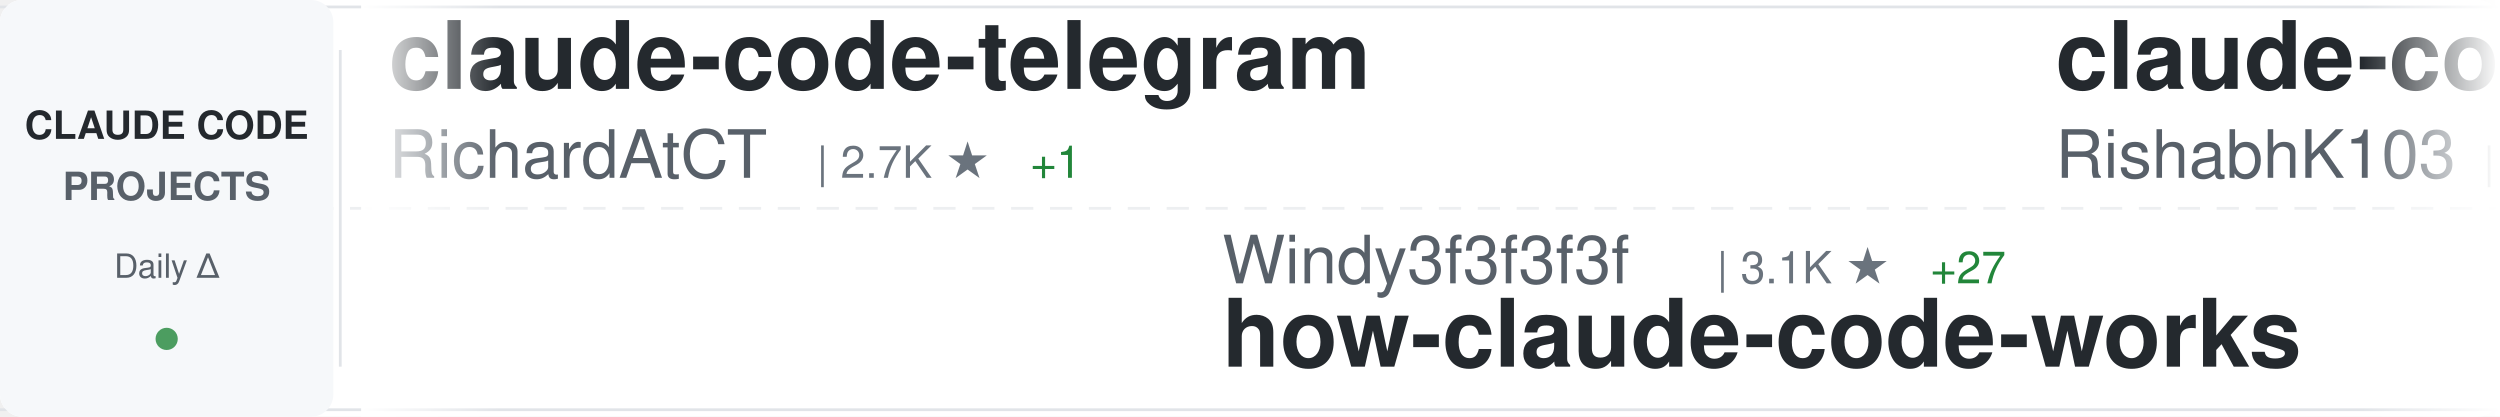
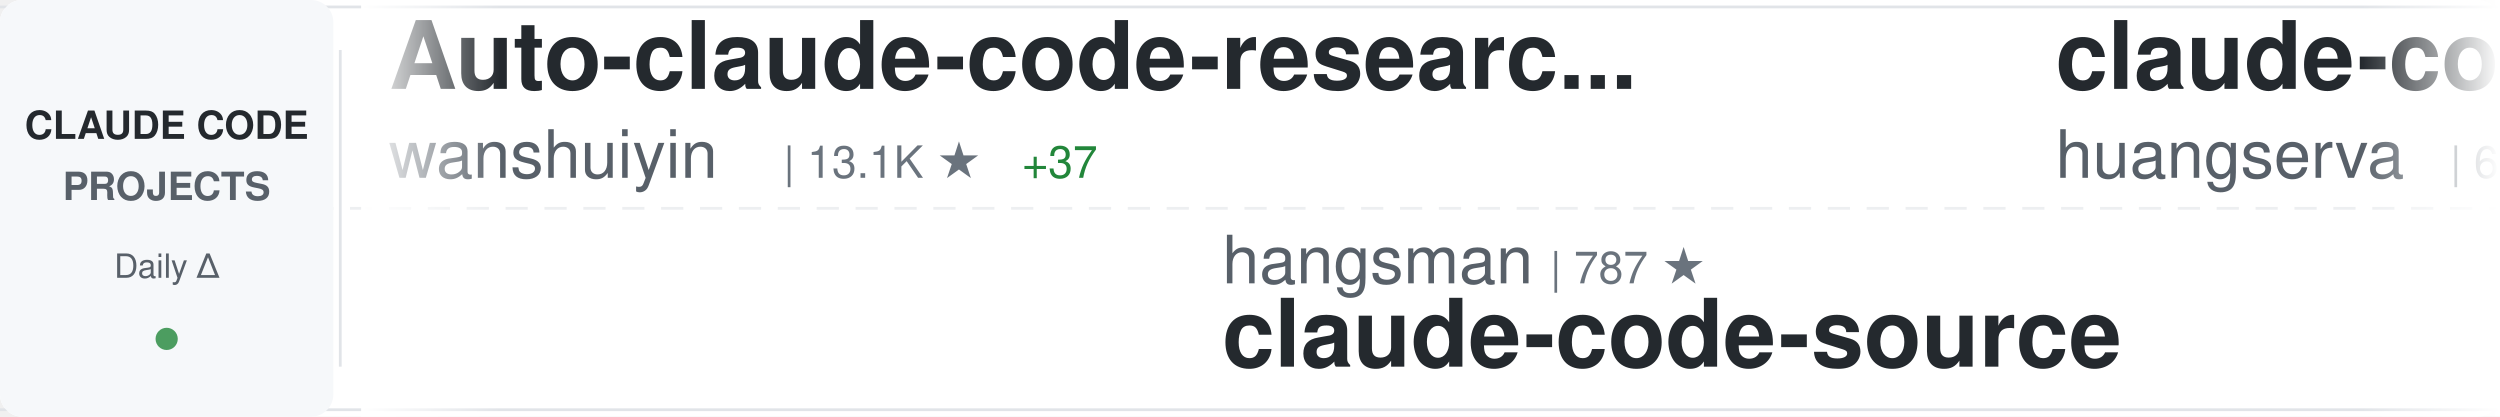
<svg xmlns="http://www.w3.org/2000/svg" width="900" height="150">
  <defs>
    <linearGradient id="awesomeLeftFade" x1="0%" y1="0%" x2="100%" y2="0%">
      <stop offset="0%" style="stop-color:#ffffff;stop-opacity:1" />
      <stop offset="100%" style="stop-color:#ffffff;stop-opacity:0" />
    </linearGradient>
    <linearGradient id="awesomeRightFade" x1="0%" y1="0%" x2="100%" y2="0%">
      <stop offset="0%" style="stop-color:#ffffff;stop-opacity:0" />
      <stop offset="100%" style="stop-color:#ffffff;stop-opacity:1" />
    </linearGradient>
  </defs>
  <rect width="900" height="150" fill="#ffffff" rx="8" />
  <rect x="0" y="2" width="900" height="1" fill="#e1e4e8" />
  <rect x="0" y="147" width="900" height="1" fill="#e1e4e8" />
  <line x1="0" y1="75" x2="900" y2="75" stroke="#e1e4e8" stroke-width="1" stroke-dasharray="8 6" opacity="0.6" />
  <rect x="0" y="0" width="120" height="150" fill="#f6f8fa" rx="8" />
  <text x="60" y="50" font-family="-apple-system, BlinkMacSystemFont, 'Segoe UI', Helvetica, Arial, sans-serif" font-size="14" font-weight="600" fill="#24292e" text-anchor="middle">CLAUDE CODE</text>
  <text x="60" y="72" font-family="-apple-system, BlinkMacSystemFont, 'Segoe UI', Helvetica, Arial, sans-serif" font-size="14" font-weight="600" fill="#586069" text-anchor="middle">PROJECTS</text>
  <text x="60" y="100" font-family="-apple-system, BlinkMacSystemFont, 'Segoe UI', Helvetica, Arial, sans-serif" font-size="12" font-weight="500" fill="#586069" text-anchor="middle">Daily Δ</text>
  <circle cx="60" cy="122" r="4" fill="#22863a" opacity="0.8" />
  <rect x="122" y="18" width="1" height="114" fill="#e1e4e8" />
  <clipPath id="awesomeTickerClip">
    <rect x="130" y="0" width="770" height="150" />
  </clipPath>
  <g clip-path="url(#awesomeTickerClip)">
    <g id="awesomeTickerItems">
      <animateTransform attributeName="transform" attributeType="XML" type="translate" from="0 0" to="-3000 0" dur="54s" repeatCount="indefinite" />
      <g transform="translate(0, 0)">
-         <text x="140" y="32" font-family="-apple-system, BlinkMacSystemFont, 'Segoe UI', Helvetica, Arial, sans-serif" font-size="34" font-weight="600" fill="#24292e">claude-code-telegram</text>
-         <text x="140" y="64" font-family="-apple-system, BlinkMacSystemFont, 'Segoe UI', Helvetica, Arial, sans-serif" font-size="24" font-weight="400" fill="#586069">RichardAtCT</text>
-         <text x="294" y="64" font-family="-apple-system, BlinkMacSystemFont, 'Segoe UI', Helvetica, Arial, sans-serif" font-size="16" font-weight="500" fill="#6a737d">| 2.7K ★</text>
-         <text x="371" y="64" font-family="-apple-system, BlinkMacSystemFont, 'Segoe UI', Helvetica, Arial, sans-serif" font-size="16" font-weight="500" fill="#22863a"> +1</text>
+         <text x="140" y="32" font-family="-apple-system, BlinkMacSystemFont, 'Segoe UI', Helvetica, Arial, sans-serif" font-size="34" font-weight="600" fill="#24292e">Auto-claude-code-researc...</text>
+         <text x="140" y="64" font-family="-apple-system, BlinkMacSystemFont, 'Segoe UI', Helvetica, Arial, sans-serif" font-size="24" font-weight="400" fill="#586069">wanshuiyin</text>
+         <text x="282" y="64" font-family="-apple-system, BlinkMacSystemFont, 'Segoe UI', Helvetica, Arial, sans-serif" font-size="16" font-weight="500" fill="#6a737d">| 13.1K ★</text>
+         <text x="368" y="64" font-family="-apple-system, BlinkMacSystemFont, 'Segoe UI', Helvetica, Arial, sans-serif" font-size="16" font-weight="500" fill="#22863a"> +37</text>
      </g>
      <g transform="translate(300, 0)">
-         <text x="140" y="102" font-family="-apple-system, BlinkMacSystemFont, 'Segoe UI', Helvetica, Arial, sans-serif" font-size="24" font-weight="400" fill="#586069">Windy3f3f3f3f</text>
-         <text x="318" y="102" font-family="-apple-system, BlinkMacSystemFont, 'Segoe UI', Helvetica, Arial, sans-serif" font-size="16" font-weight="500" fill="#6a737d">| 3.1K ★</text>
-         <text x="395" y="102" font-family="-apple-system, BlinkMacSystemFont, 'Segoe UI', Helvetica, Arial, sans-serif" font-size="16" font-weight="500" fill="#22863a"> +27</text>
-         <text x="140" y="132" font-family="-apple-system, BlinkMacSystemFont, 'Segoe UI', Helvetica, Arial, sans-serif" font-size="34" font-weight="600" fill="#24292e">how-claude-code-works</text>
+         <text x="140" y="102" font-family="-apple-system, BlinkMacSystemFont, 'Segoe UI', Helvetica, Arial, sans-serif" font-size="24" font-weight="400" fill="#586069">hangsman</text>
+         <text x="258" y="102" font-family="-apple-system, BlinkMacSystemFont, 'Segoe UI', Helvetica, Arial, sans-serif" font-size="16" font-weight="500" fill="#6a737d">| 787 ★</text>
+         <text x="140" y="132" font-family="-apple-system, BlinkMacSystemFont, 'Segoe UI', Helvetica, Arial, sans-serif" font-size="34" font-weight="600" fill="#24292e">claude-code-source</text>
      </g>
      <g transform="translate(600, 0)">
-         <text x="140" y="32" font-family="-apple-system, BlinkMacSystemFont, 'Segoe UI', Helvetica, Arial, sans-serif" font-size="34" font-weight="600" fill="#24292e">claude-code</text>
-         <text x="140" y="64" font-family="-apple-system, BlinkMacSystemFont, 'Segoe UI', Helvetica, Arial, sans-serif" font-size="24" font-weight="400" fill="#586069">RishabhK103</text>
-         <text x="294" y="64" font-family="-apple-system, BlinkMacSystemFont, 'Segoe UI', Helvetica, Arial, sans-serif" font-size="16" font-weight="500" fill="#6a737d">| 101 ★</text>
-         <text x="362" y="64" font-family="-apple-system, BlinkMacSystemFont, 'Segoe UI', Helvetica, Arial, sans-serif" font-size="16" font-weight="500" fill="#22863a"> +1</text>
+         <text x="140" y="32" font-family="-apple-system, BlinkMacSystemFont, 'Segoe UI', Helvetica, Arial, sans-serif" font-size="34" font-weight="600" fill="#24292e">claude-code-cli</text>
+         <text x="140" y="64" font-family="-apple-system, BlinkMacSystemFont, 'Segoe UI', Helvetica, Arial, sans-serif" font-size="24" font-weight="400" fill="#586069">huangserva</text>
+         <text x="282" y="64" font-family="-apple-system, BlinkMacSystemFont, 'Segoe UI', Helvetica, Arial, sans-serif" font-size="16" font-weight="500" fill="#6a737d">| 618 ★</text>
      </g>
      <g transform="translate(900, 0)">
-         <text x="140" y="102" font-family="-apple-system, BlinkMacSystemFont, 'Segoe UI', Helvetica, Arial, sans-serif" font-size="24" font-weight="400" fill="#586069">affaan-m</text>
-         <text x="258" y="102" font-family="-apple-system, BlinkMacSystemFont, 'Segoe UI', Helvetica, Arial, sans-serif" font-size="16" font-weight="500" fill="#6a737d">| 227.1K ★</text>
-         <text x="353" y="102" font-family="-apple-system, BlinkMacSystemFont, 'Segoe UI', Helvetica, Arial, sans-serif" font-size="16" font-weight="500" fill="#22863a"> +440</text>
-         <text x="140" y="132" font-family="-apple-system, BlinkMacSystemFont, 'Segoe UI', Helvetica, Arial, sans-serif" font-size="34" font-weight="600" fill="#24292e">ECC</text>
+         <text x="140" y="102" font-family="-apple-system, BlinkMacSystemFont, 'Segoe UI', Helvetica, Arial, sans-serif" font-size="24" font-weight="400" fill="#586069">andrew-kramer-inno</text>
+         <text x="378" y="102" font-family="-apple-system, BlinkMacSystemFont, 'Segoe UI', Helvetica, Arial, sans-serif" font-size="16" font-weight="500" fill="#6a737d">| 594 ★</text>
+         <text x="140" y="132" font-family="-apple-system, BlinkMacSystemFont, 'Segoe UI', Helvetica, Arial, sans-serif" font-size="34" font-weight="600" fill="#24292e">claude-code-source-build</text>
      </g>
      <g transform="translate(1200, 0)">
-         <text x="140" y="32" font-family="-apple-system, BlinkMacSystemFont, 'Segoe UI', Helvetica, Arial, sans-serif" font-size="34" font-weight="600" fill="#24292e">claude-code-hub</text>
-         <text x="140" y="64" font-family="-apple-system, BlinkMacSystemFont, 'Segoe UI', Helvetica, Arial, sans-serif" font-size="24" font-weight="400" fill="#586069">ding113</text>
-         <text x="246" y="64" font-family="-apple-system, BlinkMacSystemFont, 'Segoe UI', Helvetica, Arial, sans-serif" font-size="16" font-weight="500" fill="#6a737d">| 3.2K ★</text>
-         <text x="323" y="64" font-family="-apple-system, BlinkMacSystemFont, 'Segoe UI', Helvetica, Arial, sans-serif" font-size="16" font-weight="500" fill="#22863a"> +3</text>
+         <text x="140" y="32" font-family="-apple-system, BlinkMacSystemFont, 'Segoe UI', Helvetica, Arial, sans-serif" font-size="34" font-weight="600" fill="#24292e">claude-skills</text>
+         <text x="140" y="64" font-family="-apple-system, BlinkMacSystemFont, 'Segoe UI', Helvetica, Arial, sans-serif" font-size="24" font-weight="400" fill="#586069">alirezarezvani</text>
+         <text x="330" y="64" font-family="-apple-system, BlinkMacSystemFont, 'Segoe UI', Helvetica, Arial, sans-serif" font-size="16" font-weight="500" fill="#6a737d">| 21.6K ★</text>
+         <text x="416" y="64" font-family="-apple-system, BlinkMacSystemFont, 'Segoe UI', Helvetica, Arial, sans-serif" font-size="16" font-weight="500" fill="#22863a"> +210</text>
      </g>
      <g transform="translate(1500, 0)">
-         <text x="140" y="102" font-family="-apple-system, BlinkMacSystemFont, 'Segoe UI', Helvetica, Arial, sans-serif" font-size="24" font-weight="400" fill="#586069">Tinkeringg-Lab</text>
-         <text x="330" y="102" font-family="-apple-system, BlinkMacSystemFont, 'Segoe UI', Helvetica, Arial, sans-serif" font-size="16" font-weight="500" fill="#6a737d">| 210 ★</text>
-         <text x="140" y="132" font-family="-apple-system, BlinkMacSystemFont, 'Segoe UI', Helvetica, Arial, sans-serif" font-size="34" font-weight="600" fill="#24292e">claude-code</text>
+         <text x="140" y="102" font-family="-apple-system, BlinkMacSystemFont, 'Segoe UI', Helvetica, Arial, sans-serif" font-size="24" font-weight="400" fill="#586069">Piebald-AI</text>
+         <text x="282" y="102" font-family="-apple-system, BlinkMacSystemFont, 'Segoe UI', Helvetica, Arial, sans-serif" font-size="16" font-weight="500" fill="#6a737d">| 11.7K ★</text>
+         <text x="368" y="102" font-family="-apple-system, BlinkMacSystemFont, 'Segoe UI', Helvetica, Arial, sans-serif" font-size="16" font-weight="500" fill="#22863a"> +36</text>
+         <text x="140" y="132" font-family="-apple-system, BlinkMacSystemFont, 'Segoe UI', Helvetica, Arial, sans-serif" font-size="34" font-weight="600" fill="#24292e">claude-code-system-promp...</text>
      </g>
      <g transform="translate(1800, 0)">
-         <text x="140" y="32" font-family="-apple-system, BlinkMacSystemFont, 'Segoe UI', Helvetica, Arial, sans-serif" font-size="34" font-weight="600" fill="#24292e">Claude-code</text>
-         <text x="140" y="64" font-family="-apple-system, BlinkMacSystemFont, 'Segoe UI', Helvetica, Arial, sans-serif" font-size="24" font-weight="400" fill="#586069">fazxes</text>
-         <text x="234" y="64" font-family="-apple-system, BlinkMacSystemFont, 'Segoe UI', Helvetica, Arial, sans-serif" font-size="16" font-weight="500" fill="#6a737d">| 224 ★</text>
+         <text x="140" y="32" font-family="-apple-system, BlinkMacSystemFont, 'Segoe UI', Helvetica, Arial, sans-serif" font-size="34" font-weight="600" fill="#24292e">claude-code-source-code-...</text>
+         <text x="140" y="64" font-family="-apple-system, BlinkMacSystemFont, 'Segoe UI', Helvetica, Arial, sans-serif" font-size="24" font-weight="400" fill="#586069">ghuntley</text>
+         <text x="258" y="64" font-family="-apple-system, BlinkMacSystemFont, 'Segoe UI', Helvetica, Arial, sans-serif" font-size="16" font-weight="500" fill="#6a737d">| 986 ★</text>
      </g>
      <g transform="translate(2100, 0)">
-         <text x="140" y="102" font-family="-apple-system, BlinkMacSystemFont, 'Segoe UI', Helvetica, Arial, sans-serif" font-size="24" font-weight="400" fill="#586069">router-for-me</text>
-         <text x="318" y="102" font-family="-apple-system, BlinkMacSystemFont, 'Segoe UI', Helvetica, Arial, sans-serif" font-size="16" font-weight="500" fill="#6a737d">| 39.5K ★</text>
-         <text x="404" y="102" font-family="-apple-system, BlinkMacSystemFont, 'Segoe UI', Helvetica, Arial, sans-serif" font-size="16" font-weight="500" fill="#22863a"> +94</text>
-         <text x="140" y="132" font-family="-apple-system, BlinkMacSystemFont, 'Segoe UI', Helvetica, Arial, sans-serif" font-size="34" font-weight="600" fill="#24292e">CLIProxyAPI</text>
+         <text x="140" y="102" font-family="-apple-system, BlinkMacSystemFont, 'Segoe UI', Helvetica, Arial, sans-serif" font-size="24" font-weight="400" fill="#586069">Windy3f3f3f3f</text>
+         <text x="318" y="102" font-family="-apple-system, BlinkMacSystemFont, 'Segoe UI', Helvetica, Arial, sans-serif" font-size="16" font-weight="500" fill="#6a737d">| 2.2K ★</text>
+         <text x="395" y="102" font-family="-apple-system, BlinkMacSystemFont, 'Segoe UI', Helvetica, Arial, sans-serif" font-size="16" font-weight="500" fill="#22863a"> +22</text>
+         <text x="140" y="132" font-family="-apple-system, BlinkMacSystemFont, 'Segoe UI', Helvetica, Arial, sans-serif" font-size="34" font-weight="600" fill="#24292e">claude-code-from-scratch</text>
      </g>
      <g transform="translate(2400, 0)">
-         <text x="140" y="32" font-family="-apple-system, BlinkMacSystemFont, 'Segoe UI', Helvetica, Arial, sans-serif" font-size="34" font-weight="600" fill="#24292e">my-claude-code-setup</text>
-         <text x="140" y="64" font-family="-apple-system, BlinkMacSystemFont, 'Segoe UI', Helvetica, Arial, sans-serif" font-size="24" font-weight="400" fill="#586069">centminmod</text>
-         <text x="282" y="64" font-family="-apple-system, BlinkMacSystemFont, 'Segoe UI', Helvetica, Arial, sans-serif" font-size="16" font-weight="500" fill="#6a737d">| 2.5K ★</text>
-         <text x="359" y="64" font-family="-apple-system, BlinkMacSystemFont, 'Segoe UI', Helvetica, Arial, sans-serif" font-size="16" font-weight="500" fill="#22863a"> +2</text>
+         <text x="140" y="32" font-family="-apple-system, BlinkMacSystemFont, 'Segoe UI', Helvetica, Arial, sans-serif" font-size="34" font-weight="600" fill="#24292e">claude-code-router</text>
+         <text x="140" y="64" font-family="-apple-system, BlinkMacSystemFont, 'Segoe UI', Helvetica, Arial, sans-serif" font-size="24" font-weight="400" fill="#586069">musistudio</text>
+         <text x="282" y="64" font-family="-apple-system, BlinkMacSystemFont, 'Segoe UI', Helvetica, Arial, sans-serif" font-size="16" font-weight="500" fill="#6a737d">| 35.7K ★</text>
+         <text x="368" y="64" font-family="-apple-system, BlinkMacSystemFont, 'Segoe UI', Helvetica, Arial, sans-serif" font-size="16" font-weight="500" fill="#22863a"> +49</text>
      </g>
      <g transform="translate(2700, 0)">
-         <text x="140" y="102" font-family="-apple-system, BlinkMacSystemFont, 'Segoe UI', Helvetica, Arial, sans-serif" font-size="24" font-weight="400" fill="#586069">kodu-ai</text>
-         <text x="246" y="102" font-family="-apple-system, BlinkMacSystemFont, 'Segoe UI', Helvetica, Arial, sans-serif" font-size="16" font-weight="500" fill="#6a737d">| 5.3K ★</text>
-         <text x="140" y="132" font-family="-apple-system, BlinkMacSystemFont, 'Segoe UI', Helvetica, Arial, sans-serif" font-size="34" font-weight="600" fill="#24292e">claude-coder</text>
+         <text x="140" y="102" font-family="-apple-system, BlinkMacSystemFont, 'Segoe UI', Helvetica, Arial, sans-serif" font-size="24" font-weight="400" fill="#586069">VoltAgent</text>
+         <text x="270" y="102" font-family="-apple-system, BlinkMacSystemFont, 'Segoe UI', Helvetica, Arial, sans-serif" font-size="16" font-weight="500" fill="#6a737d">| 23.0K ★</text>
+         <text x="356" y="102" font-family="-apple-system, BlinkMacSystemFont, 'Segoe UI', Helvetica, Arial, sans-serif" font-size="16" font-weight="500" fill="#22863a"> +51</text>
+         <text x="140" y="132" font-family="-apple-system, BlinkMacSystemFont, 'Segoe UI', Helvetica, Arial, sans-serif" font-size="34" font-weight="600" fill="#24292e">awesome-claude-code-suba...</text>
      </g>
      <g transform="translate(3000, 0)">
-         <text x="140" y="32" font-family="-apple-system, BlinkMacSystemFont, 'Segoe UI', Helvetica, Arial, sans-serif" font-size="34" font-weight="600" fill="#24292e">claude-code-telegram</text>
-         <text x="140" y="64" font-family="-apple-system, BlinkMacSystemFont, 'Segoe UI', Helvetica, Arial, sans-serif" font-size="24" font-weight="400" fill="#586069">RichardAtCT</text>
-         <text x="294" y="64" font-family="-apple-system, BlinkMacSystemFont, 'Segoe UI', Helvetica, Arial, sans-serif" font-size="16" font-weight="500" fill="#6a737d">| 2.7K ★</text>
-         <text x="371" y="64" font-family="-apple-system, BlinkMacSystemFont, 'Segoe UI', Helvetica, Arial, sans-serif" font-size="16" font-weight="500" fill="#22863a"> +1</text>
+         <text x="140" y="32" font-family="-apple-system, BlinkMacSystemFont, 'Segoe UI', Helvetica, Arial, sans-serif" font-size="34" font-weight="600" fill="#24292e">Auto-claude-code-researc...</text>
+         <text x="140" y="64" font-family="-apple-system, BlinkMacSystemFont, 'Segoe UI', Helvetica, Arial, sans-serif" font-size="24" font-weight="400" fill="#586069">wanshuiyin</text>
+         <text x="282" y="64" font-family="-apple-system, BlinkMacSystemFont, 'Segoe UI', Helvetica, Arial, sans-serif" font-size="16" font-weight="500" fill="#6a737d">| 13.1K ★</text>
+         <text x="368" y="64" font-family="-apple-system, BlinkMacSystemFont, 'Segoe UI', Helvetica, Arial, sans-serif" font-size="16" font-weight="500" fill="#22863a"> +37</text>
      </g>
      <g transform="translate(3300, 0)">
-         <text x="140" y="102" font-family="-apple-system, BlinkMacSystemFont, 'Segoe UI', Helvetica, Arial, sans-serif" font-size="24" font-weight="400" fill="#586069">Windy3f3f3f3f</text>
-         <text x="318" y="102" font-family="-apple-system, BlinkMacSystemFont, 'Segoe UI', Helvetica, Arial, sans-serif" font-size="16" font-weight="500" fill="#6a737d">| 3.1K ★</text>
-         <text x="395" y="102" font-family="-apple-system, BlinkMacSystemFont, 'Segoe UI', Helvetica, Arial, sans-serif" font-size="16" font-weight="500" fill="#22863a"> +27</text>
-         <text x="140" y="132" font-family="-apple-system, BlinkMacSystemFont, 'Segoe UI', Helvetica, Arial, sans-serif" font-size="34" font-weight="600" fill="#24292e">how-claude-code-works</text>
+         <text x="140" y="102" font-family="-apple-system, BlinkMacSystemFont, 'Segoe UI', Helvetica, Arial, sans-serif" font-size="24" font-weight="400" fill="#586069">hangsman</text>
+         <text x="258" y="102" font-family="-apple-system, BlinkMacSystemFont, 'Segoe UI', Helvetica, Arial, sans-serif" font-size="16" font-weight="500" fill="#6a737d">| 787 ★</text>
+         <text x="140" y="132" font-family="-apple-system, BlinkMacSystemFont, 'Segoe UI', Helvetica, Arial, sans-serif" font-size="34" font-weight="600" fill="#24292e">claude-code-source</text>
      </g>
      <g transform="translate(3600, 0)">
-         <text x="140" y="32" font-family="-apple-system, BlinkMacSystemFont, 'Segoe UI', Helvetica, Arial, sans-serif" font-size="34" font-weight="600" fill="#24292e">claude-code</text>
-         <text x="140" y="64" font-family="-apple-system, BlinkMacSystemFont, 'Segoe UI', Helvetica, Arial, sans-serif" font-size="24" font-weight="400" fill="#586069">RishabhK103</text>
-         <text x="294" y="64" font-family="-apple-system, BlinkMacSystemFont, 'Segoe UI', Helvetica, Arial, sans-serif" font-size="16" font-weight="500" fill="#6a737d">| 101 ★</text>
-         <text x="362" y="64" font-family="-apple-system, BlinkMacSystemFont, 'Segoe UI', Helvetica, Arial, sans-serif" font-size="16" font-weight="500" fill="#22863a"> +1</text>
+         <text x="140" y="32" font-family="-apple-system, BlinkMacSystemFont, 'Segoe UI', Helvetica, Arial, sans-serif" font-size="34" font-weight="600" fill="#24292e">claude-code-cli</text>
+         <text x="140" y="64" font-family="-apple-system, BlinkMacSystemFont, 'Segoe UI', Helvetica, Arial, sans-serif" font-size="24" font-weight="400" fill="#586069">huangserva</text>
+         <text x="282" y="64" font-family="-apple-system, BlinkMacSystemFont, 'Segoe UI', Helvetica, Arial, sans-serif" font-size="16" font-weight="500" fill="#6a737d">| 618 ★</text>
      </g>
      <g transform="translate(3900, 0)">
-         <text x="140" y="102" font-family="-apple-system, BlinkMacSystemFont, 'Segoe UI', Helvetica, Arial, sans-serif" font-size="24" font-weight="400" fill="#586069">affaan-m</text>
-         <text x="258" y="102" font-family="-apple-system, BlinkMacSystemFont, 'Segoe UI', Helvetica, Arial, sans-serif" font-size="16" font-weight="500" fill="#6a737d">| 227.1K ★</text>
-         <text x="353" y="102" font-family="-apple-system, BlinkMacSystemFont, 'Segoe UI', Helvetica, Arial, sans-serif" font-size="16" font-weight="500" fill="#22863a"> +440</text>
-         <text x="140" y="132" font-family="-apple-system, BlinkMacSystemFont, 'Segoe UI', Helvetica, Arial, sans-serif" font-size="34" font-weight="600" fill="#24292e">ECC</text>
+         <text x="140" y="102" font-family="-apple-system, BlinkMacSystemFont, 'Segoe UI', Helvetica, Arial, sans-serif" font-size="24" font-weight="400" fill="#586069">andrew-kramer-inno</text>
+         <text x="378" y="102" font-family="-apple-system, BlinkMacSystemFont, 'Segoe UI', Helvetica, Arial, sans-serif" font-size="16" font-weight="500" fill="#6a737d">| 594 ★</text>
+         <text x="140" y="132" font-family="-apple-system, BlinkMacSystemFont, 'Segoe UI', Helvetica, Arial, sans-serif" font-size="34" font-weight="600" fill="#24292e">claude-code-source-build</text>
      </g>
    </g>
  </g>
  <rect x="130" y="0" width="50" height="150" fill="url(#awesomeLeftFade)" />
  <rect x="850" y="0" width="50" height="150" fill="url(#awesomeRightFade)" />
</svg>
